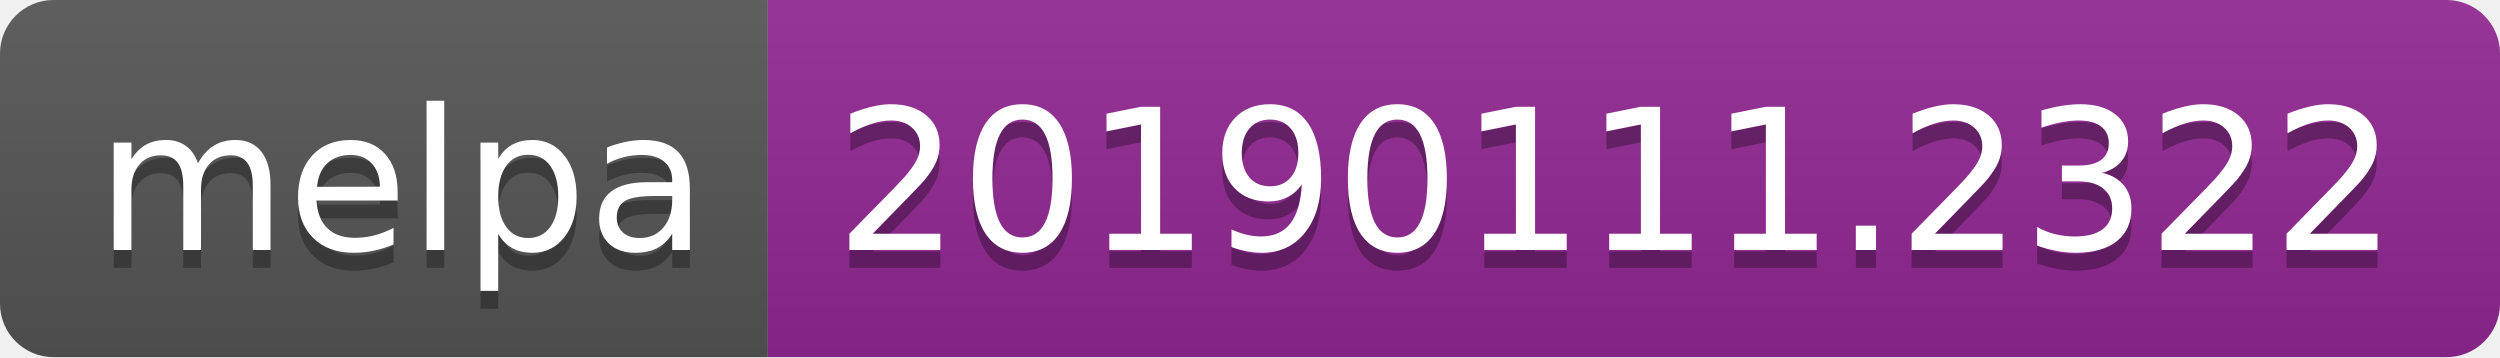
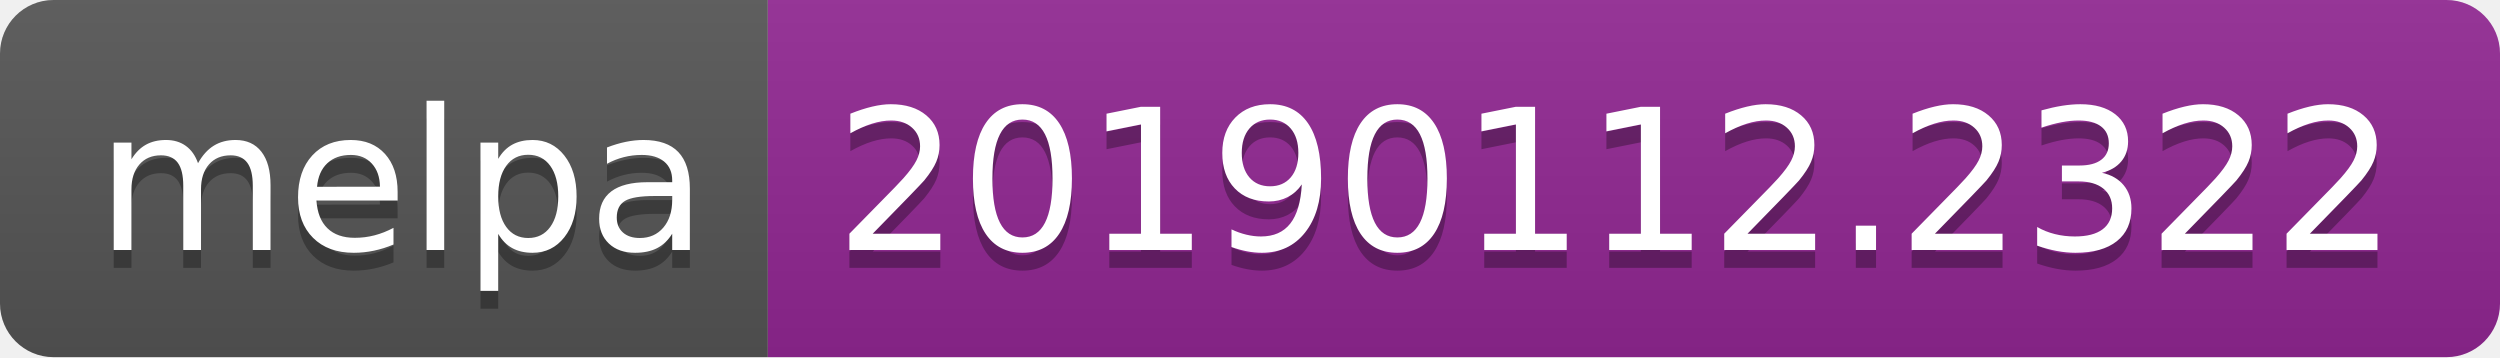
<svg xmlns="http://www.w3.org/2000/svg" width="140" height="20">
  <linearGradient id="b" x2="0" y2="100%">
    <stop offset="0" stop-color="#bbb" stop-opacity=".1" />
    <stop offset="1" stop-opacity=".1" />
  </linearGradient>
  <clipPath id="a">
    <rect width="140" height="20" rx="3" fill="#fff" />
  </clipPath>
  <g clip-path="url(#a)">
    <path fill="#555" d="M0 0h43v20H0z" />
    <path fill="#922793" d="M43 0h97v20H43z" />
    <path fill="url(#b)" d="M0 0h140v20H0z" />
  </g>
  <g fill="#fff" text-anchor="middle" font-family="DejaVu Sans,Verdana,Geneva,sans-serif" font-size="110">
    <text x="225" y="150" fill="#010101" fill-opacity=".3" transform="scale(.1)" textLength="330">melpa</text>
    <text x="225" y="140" transform="scale(.1)" textLength="330">melpa</text>
-     <text x="905" y="150" fill="#010101" fill-opacity=".3" transform="scale(.1)" textLength="870">20190111.2322</text>
-     <text x="905" y="140" transform="scale(.1)" textLength="870">20190111.2322</text>
+     <text x="905" y="150" fill="#010101" fill-opacity=".3" transform="scale(.1)" textLength="870">20190112.2322</text>
+     <text x="905" y="140" transform="scale(.1)" textLength="870">20190112.2322</text>
  </g>
</svg>
